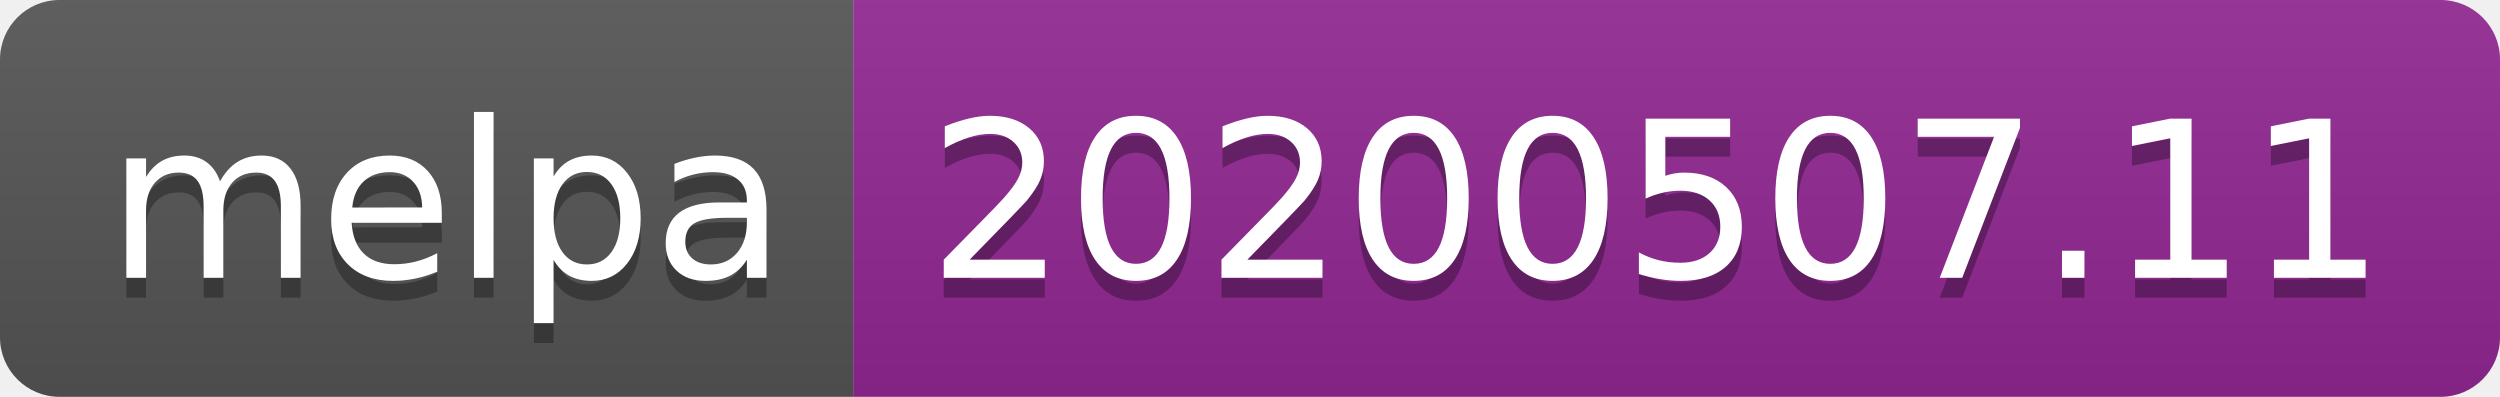
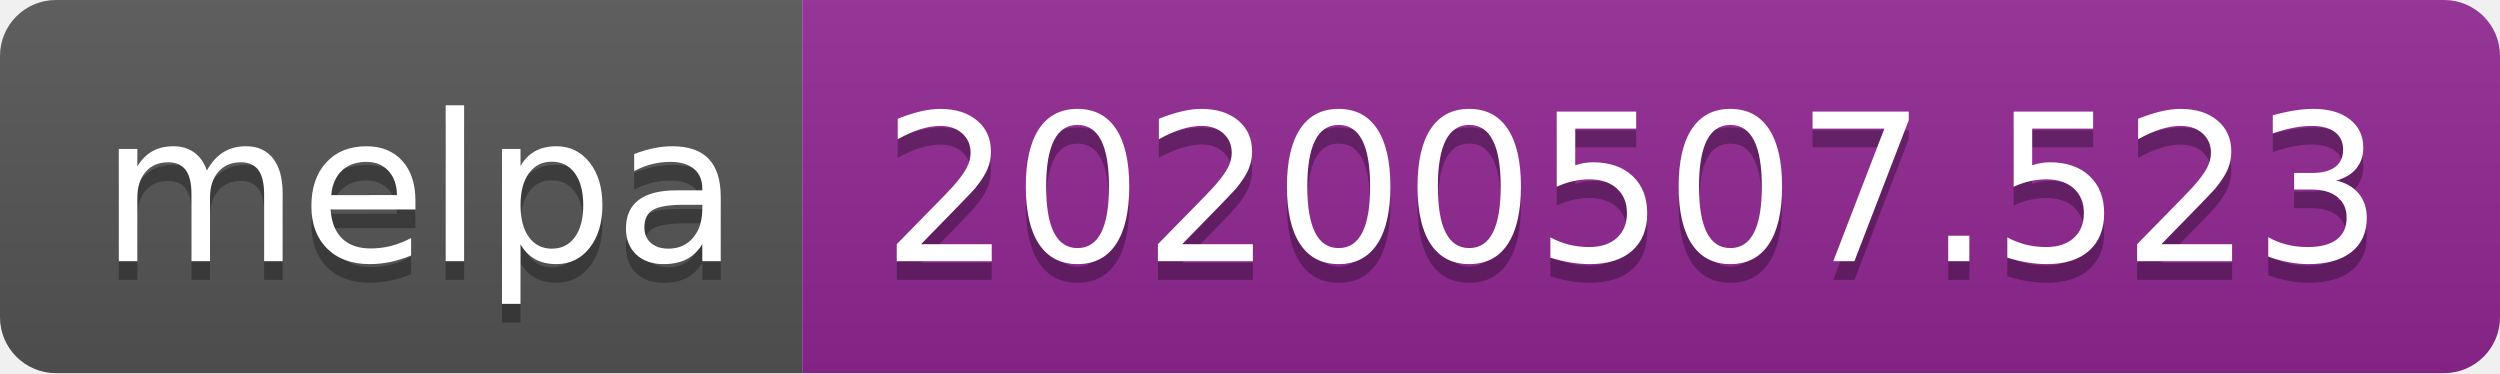
- <svg xmlns="http://www.w3.org/2000/svg" width="126" height="20">
+ <svg xmlns="http://www.w3.org/2000/svg" width="134" height="20">
  <linearGradient id="s" x2="0" y2="100%">
    <stop offset="0" stop-color="#bbb" stop-opacity=".1" />
    <stop offset="1" stop-opacity=".1" />
  </linearGradient>
  <clipPath id="r">
-     <rect width="126" height="20" rx="3" fill="#fff" />
+     <rect width="134" height="20" rx="3" fill="#fff" />
  </clipPath>
  <g clip-path="url(#r)">
    <rect width="43" height="20" fill="#555" />
-     <rect x="43" width="83" height="20" fill="#922793" />
-     <rect width="126" height="20" fill="url(#s)" />
+     <rect x="43" width="91" height="20" fill="#922793" />
+     <rect width="134" height="20" fill="url(#s)" />
  </g>
  <g fill="#fff" text-anchor="middle" font-family="Verdana,Geneva,DejaVu Sans,sans-serif" text-rendering="geometricPrecision" font-size="110">
    <text x="225" y="150" fill="#010101" fill-opacity=".3" transform="scale(.1)" textLength="330">melpa</text>
    <text x="225" y="140" transform="scale(.1)" textLength="330">melpa</text>
-     <text x="835" y="150" fill="#010101" fill-opacity=".3" transform="scale(.1)" textLength="730">20200507.11</text>
-     <text x="835" y="140" transform="scale(.1)" textLength="730">20200507.11</text>
+     <text x="875" y="150" fill="#010101" fill-opacity=".3" transform="scale(.1)" textLength="810">20200507.523</text>
+     <text x="875" y="140" transform="scale(.1)" textLength="810">20200507.523</text>
  </g>
</svg>
